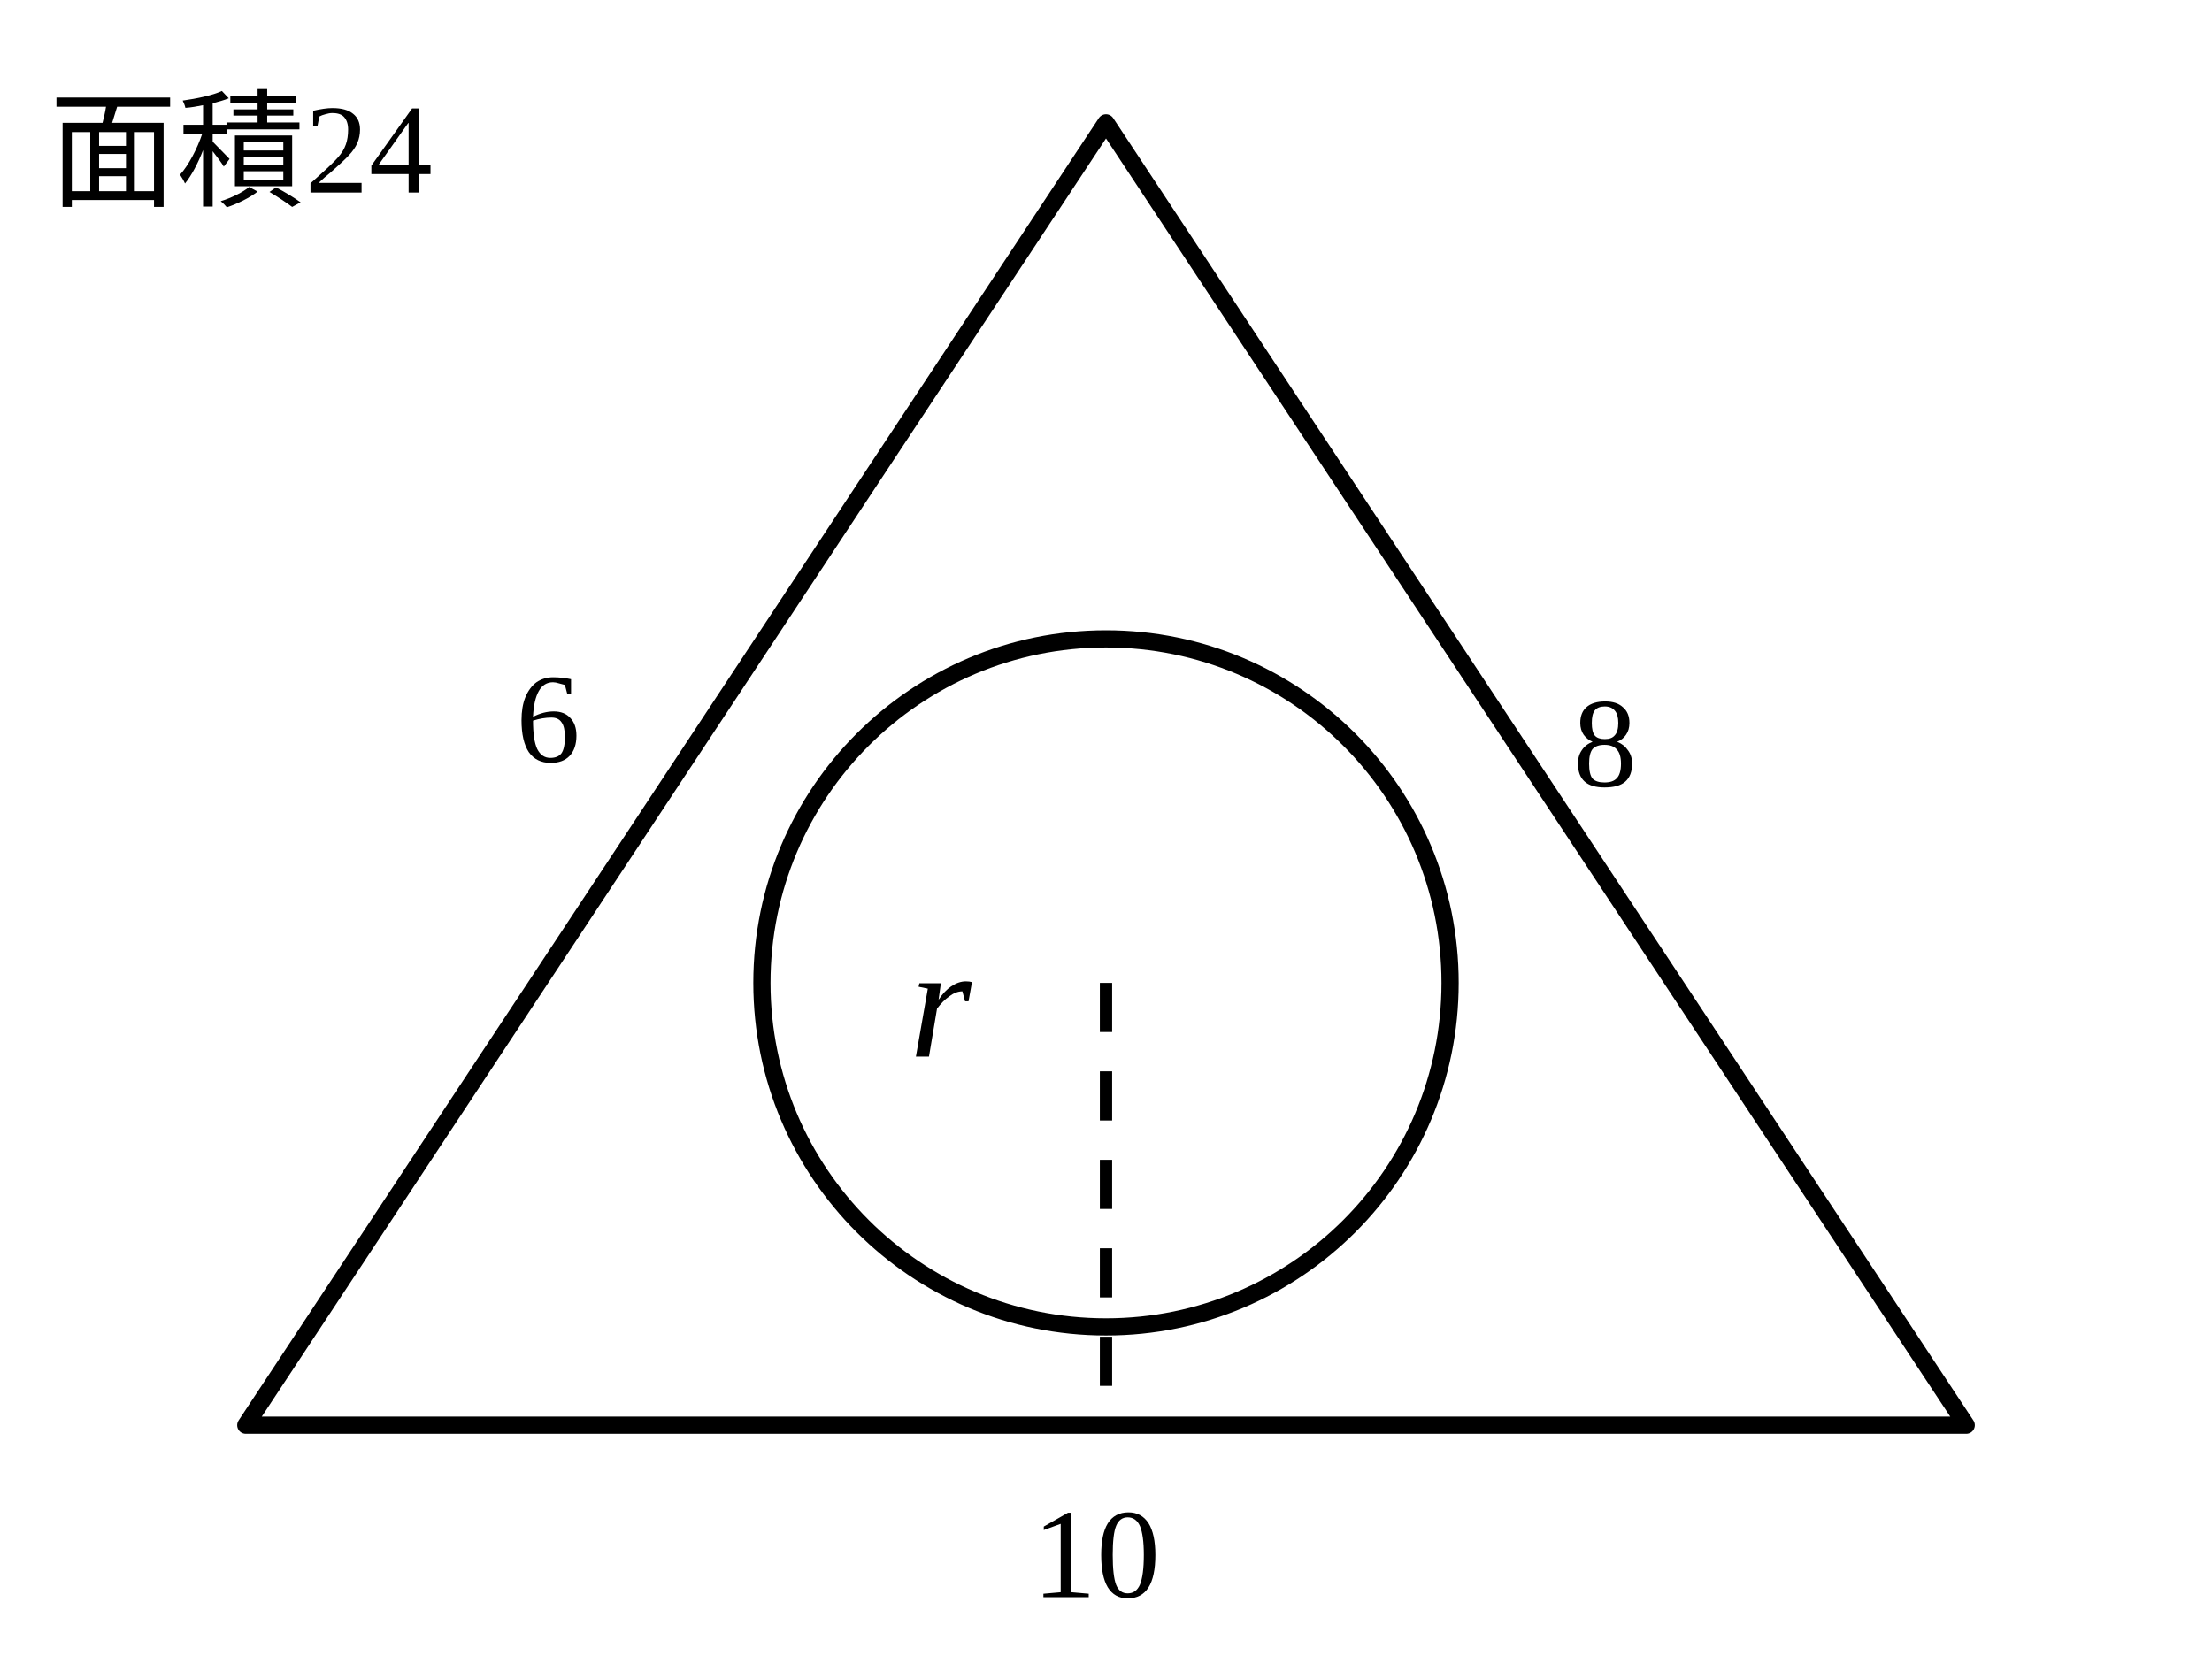
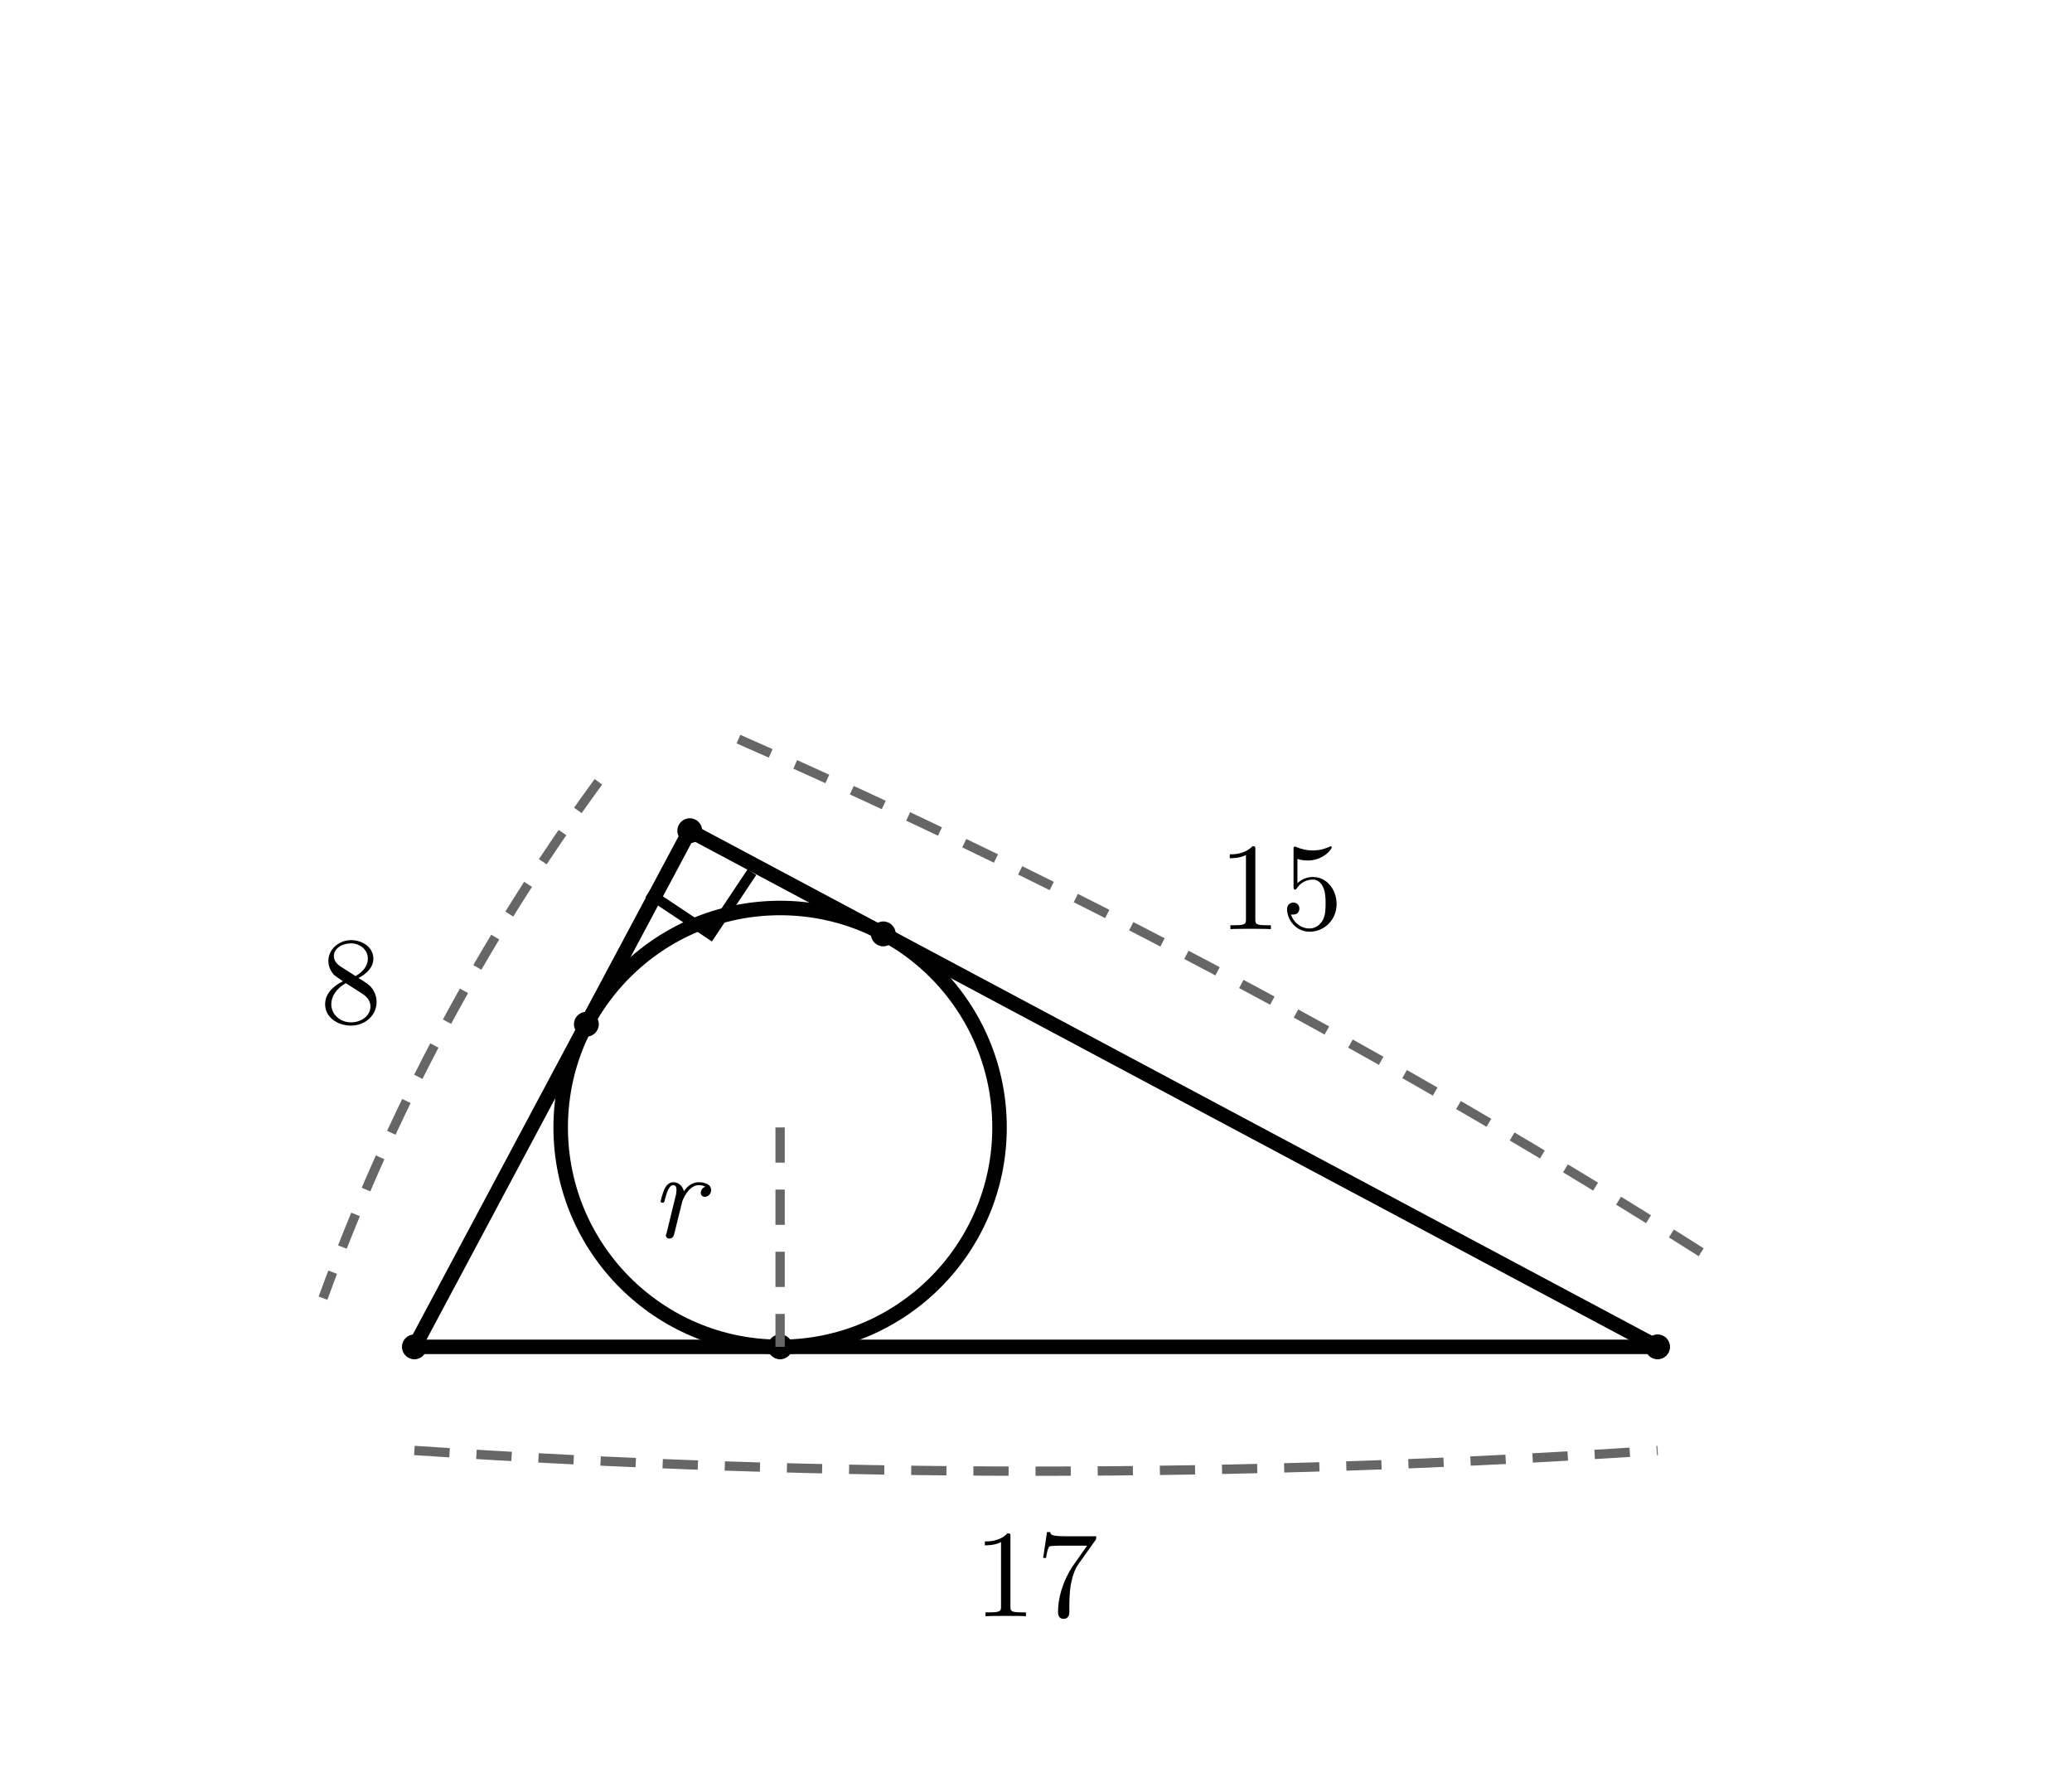
- <svg xmlns="http://www.w3.org/2000/svg" viewBox="0 0 90 68">
+ <svg xmlns="http://www.w3.org/2000/svg" width="100mm" height="86mm" viewBox="0 0 100 86">
  <style>
- .main{fill:none;stroke:#000;stroke-width:.7;stroke-linecap:round;stroke-linejoin:round}.thick{fill:none;stroke:#000;stroke-width:1.15}.dash{fill:none;stroke:#000;stroke-width:.5;stroke-dasharray:2 1.6}.point{fill:#000}.label{font-family:"CMU Serif","Times New Roman",serif;font-size:6px}.math{font-family:"CMU Serif","Times New Roman",serif;font-size:6.5px;font-style:italic}.small{font-family:"CMU Serif","Times New Roman",serif;font-size:5.2px}</style>
-   <polyline class="main" points="45,5 10,58 80,58 45,5" />
-   <circle class="main" cx="45" cy="40" r="14" />
-   <line class="dash" x1="45" y1="40" x2="45" y2="58" />
-   <text class="small" x="21" y="31">6</text>
-   <text class="small" x="64" y="32">8</text>
-   <text class="small" x="42" y="65">10</text>
-   <text class="math" x="37" y="43">r</text>
-   <text class="small" x="2" y="8">面積24</text>
+ .main{fill:none;stroke:#000;stroke-width:.7;stroke-linecap:round;stroke-linejoin:round}
+ .dim{fill:none;stroke:#666;stroke-width:.45;stroke-dasharray:1.7 1.3}
+ .right{fill:none;stroke:#000;stroke-width:.5}
+ .point{fill:#000}
+ .num,.unknown,.area{fill:#000}
+ .num,.unknown{font-family:"CMU Serif","Latin Modern Roman","Times New Roman",serif;font-size:6px}
+ .unknown{font-style:italic}
+ .area{font-family:"Noto Sans CJK JP",sans-serif;font-size:6px}
+ </style>
+   <line class="main" x1="33.29" y1="40.09" x2="20" y2="65" />
+   <line class="main" x1="20" y1="65" x2="80" y2="65" />
+   <line class="main" x1="80" y1="65" x2="33.29" y2="40.09" />
+   <circle class="main" cx="37.65" cy="54.41" r="10.59" />
+   <circle class="point" cx="33.29" cy="40.09" r=".6" />
+   <circle class="point" cx="20" cy="65" r=".6" />
+   <circle class="point" cx="80" cy="65" r=".6" />
+   <circle class="point" cx="28.3" cy="49.43" r=".6" />
+   <circle class="point" cx="42.63" cy="45.07" r=".6" />
+   <circle class="point" cx="37.65" cy="65" r=".6" />
+   <line class="dim" x1="37.65" y1="54.41" x2="37.65" y2="65" />
+   <text class="unknown" x="32.65" y="59.71" text-anchor="middle">r</text>
+   <path class="dim" d="M28.88 37.73 Q20.47 49.25 15.59 62.65" />
+   <text class="num" x="16.94" y="49.37" text-anchor="middle">8</text>
+   <path class="dim" d="M35.64 35.67 Q59.94 46.37 82.35 60.59" />
+   <text class="num" x="61.82" y="44.84" text-anchor="middle">15</text>
+   <path class="dim" d="M20 70 Q50 72 80 70" />
+   <text class="num" x="50" y="78" text-anchor="middle">17</text>
+   <path class="right" d="M31.29 43.09 L34.29 45.09 L36.29 42.09" />
</svg>
